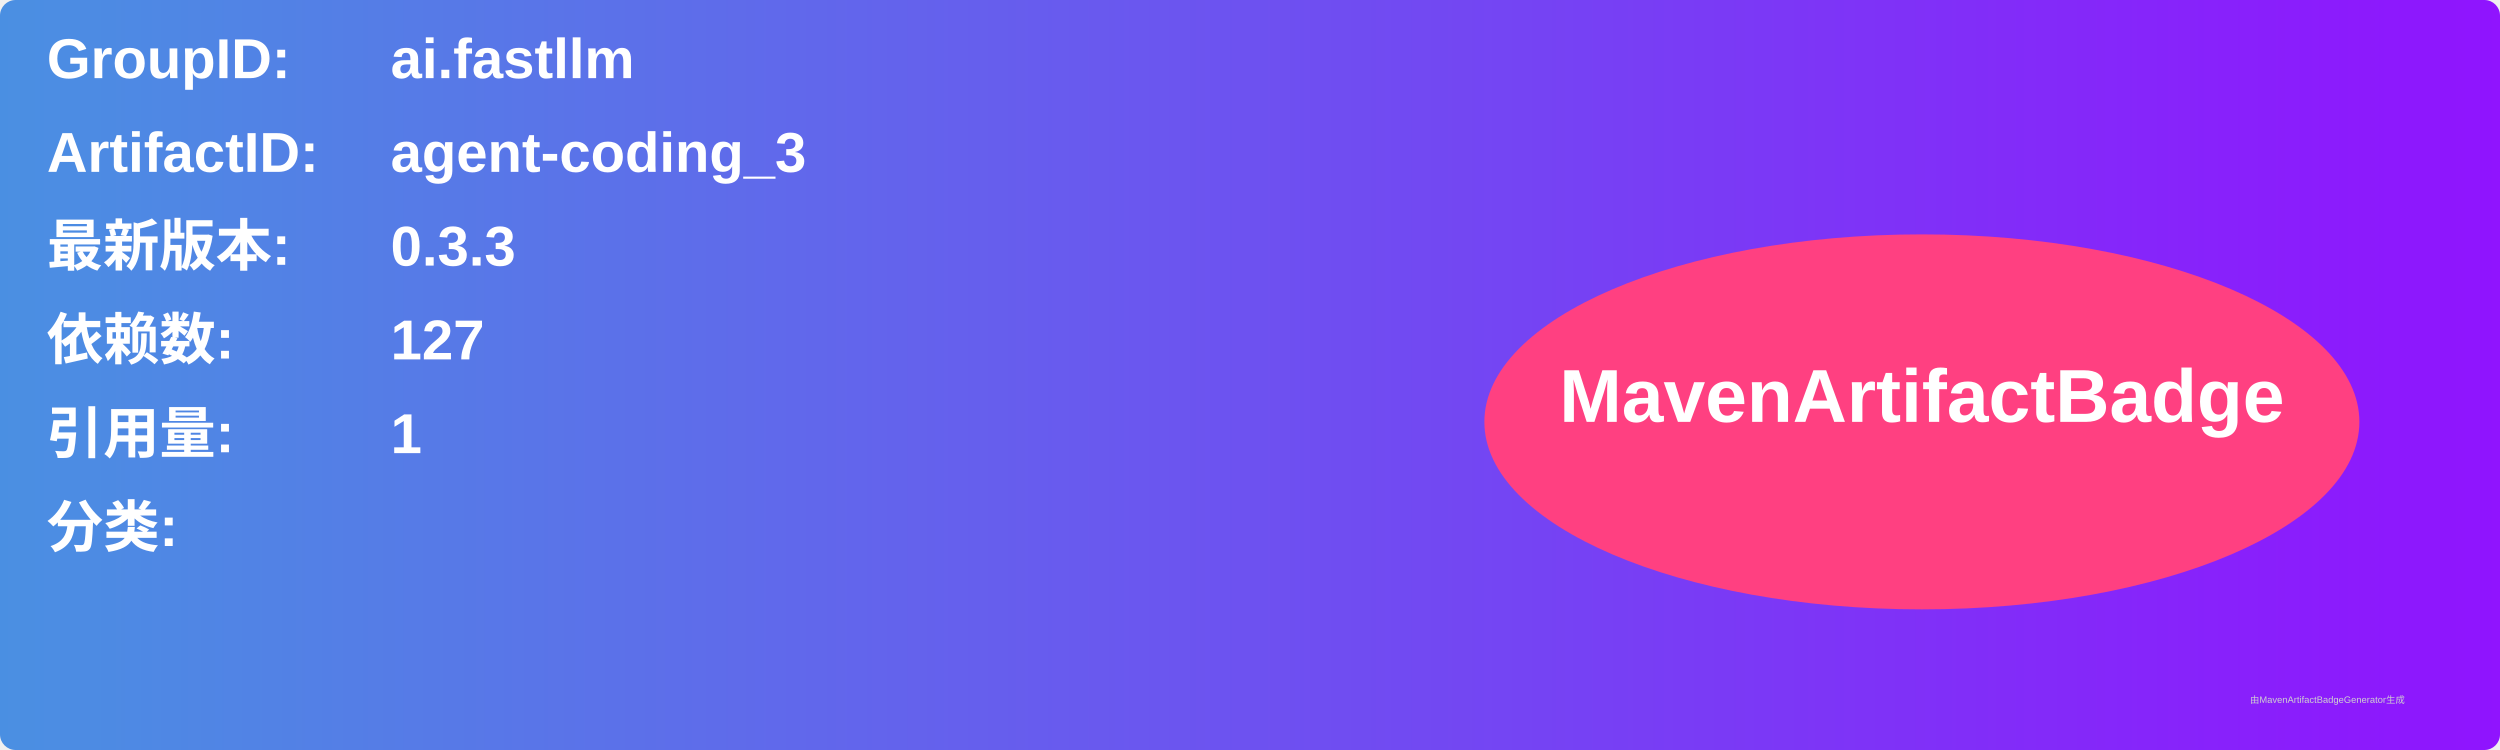
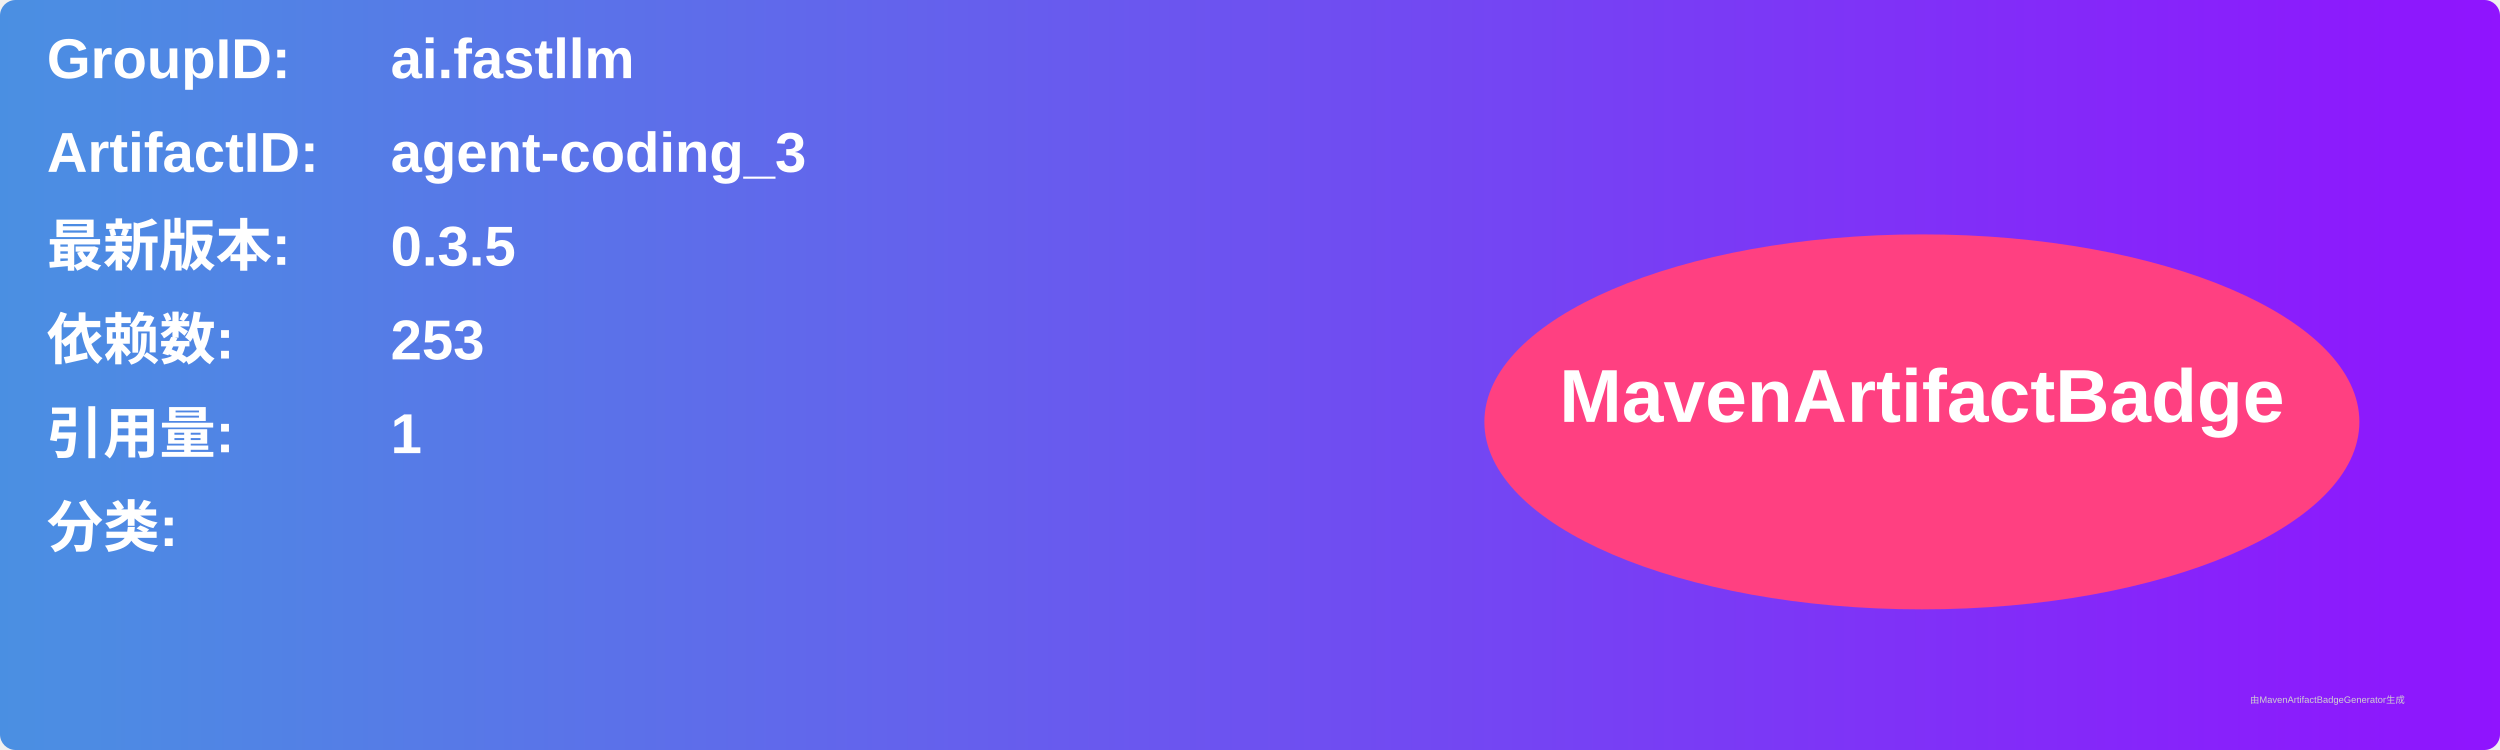
<svg xmlns="http://www.w3.org/2000/svg" width="800" height="240" viewBox="0 0 800 240">
  <linearGradient id="grad" x1="0%" y1="0%" x2="100%" y2="0%">
    <stop offset="0%" stop-color="#4a90e2" />
    <stop offset="100%" stop-color="#9013fe" />
  </linearGradient>
  <rect width="100%" height="100%" rx="5" ry="5" fill="url(#grad)" />
  <g transform="translate(15, 15)">
    <text x="0" y="10" font-family="Arial" font-size="18" fill="white" font-weight="bold" width="260">GroupID:</text>
    <text x="110" y="10" font-family="Arial" font-size="18" fill="white" font-weight="bold" width="460">ai.fastllm</text>
    <text x="0" y="40" font-family="Arial" font-size="18" fill="white" font-weight="bold" width="260">ArtifactID:</text>
    <text x="110" y="40" font-family="Arial" font-size="18" fill="white" font-weight="bold" width="460">agent-coding_3</text>
    <text x="0" y="70" font-family="Arial" font-size="18" fill="white" font-weight="bold">最新版本:</text>
    <text x="110" y="70" font-family="Arial" font-size="18" fill="white" font-weight="bold">
-       <tspan font-weight="bold">0.3.3</tspan>
+       <tspan font-weight="bold">0.3.5</tspan>
    </text>
    <text x="0" y="100" font-family="Arial" font-size="18" fill="white" font-weight="bold">依赖数: </text>
    <text x="110" y="100" font-family="Arial" font-size="18" fill="white">
-       <tspan font-weight="bold">127</tspan>
+       <tspan font-weight="bold">253</tspan>
    </text>
    <text x="0" y="130" font-family="Arial" font-size="18" fill="white" font-weight="bold">引用量: </text>
    <text x="110" y="130" font-family="Arial" font-size="18" fill="white">
      <tspan font-weight="bold">1</tspan>
    </text>
    <text x="0" y="160" font-family="Arial" font-size="18" fill="white" font-weight="bold">分类:</text>
    <text x="10" y="190" font-family="Arial" font-size="10" fill="white">
      <tspan font-weight="bold" />
    </text>
    <ellipse cx="600" cy="120" rx="140" ry="60" fill="#ff4081" />
    <text x="600" y="120" text-anchor="middle" font-family="Arial" font-size="24" fill="white" font-weight="bold">MavenArtifactBadge</text>
  </g>
  <text x="720" y="225" font-family="Arial" font-size="3" fill="#d0d0d0">由MavenArtifactBadgeGenerator生成</text>
</svg>
